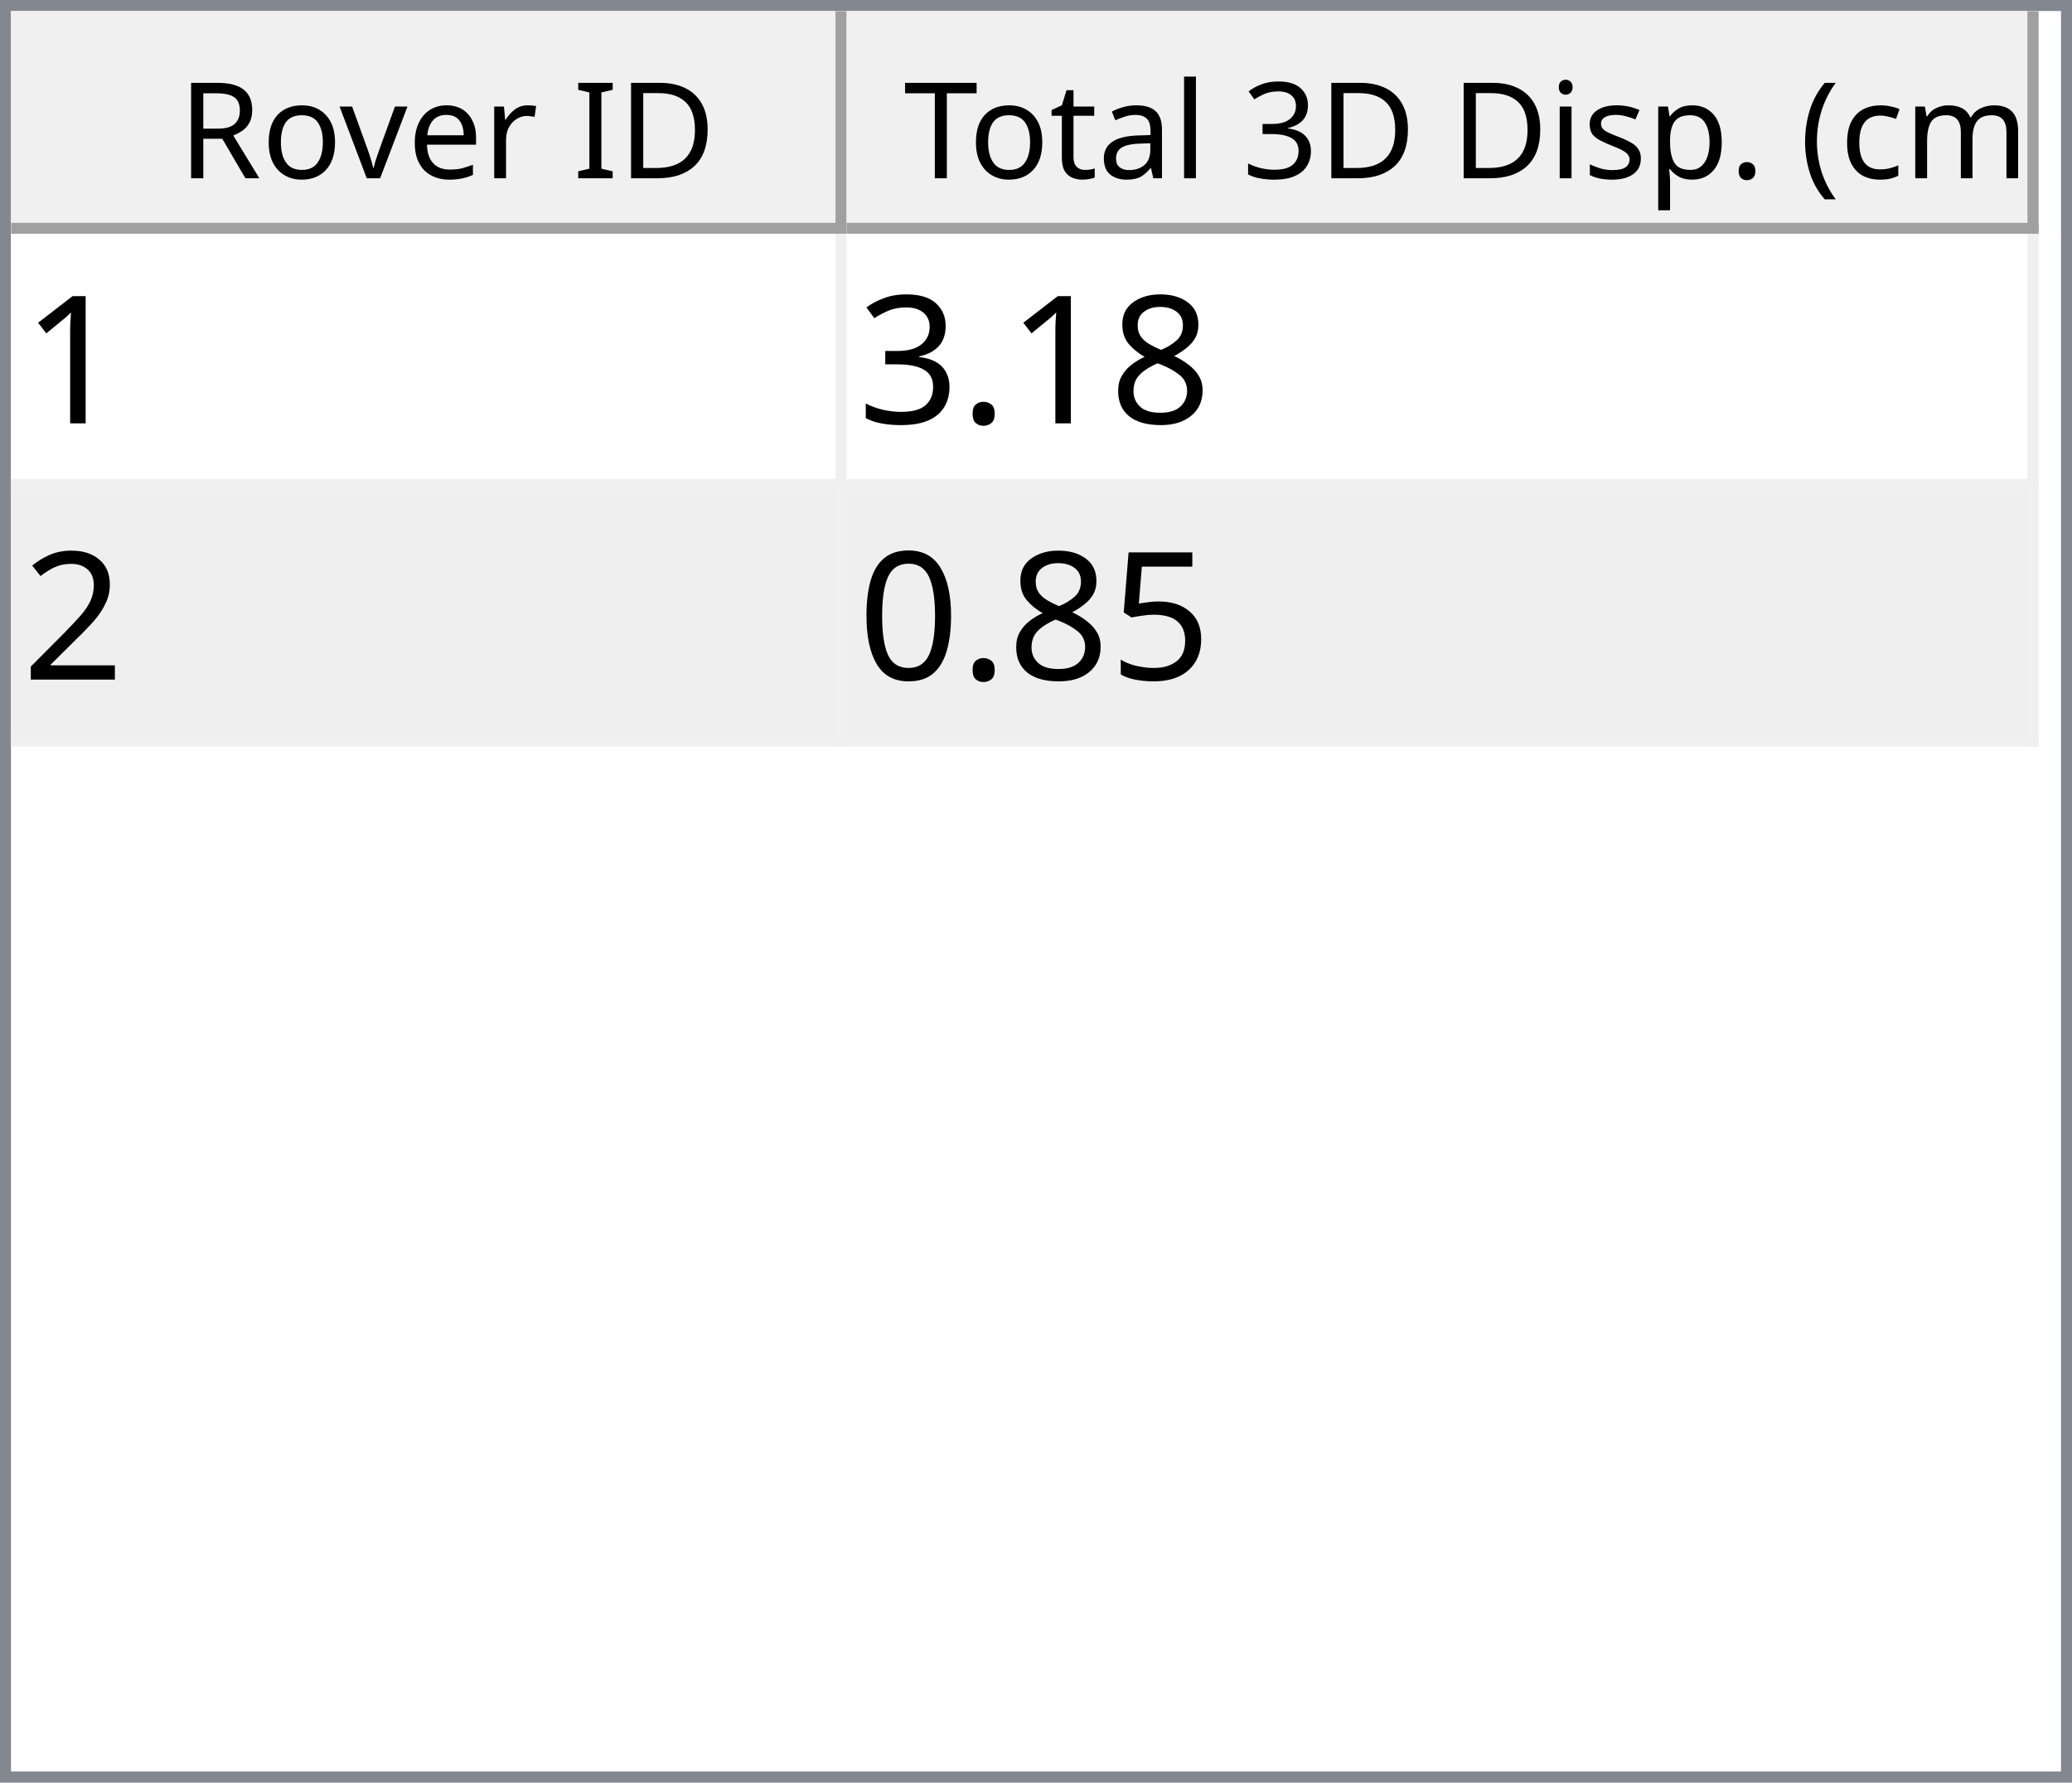
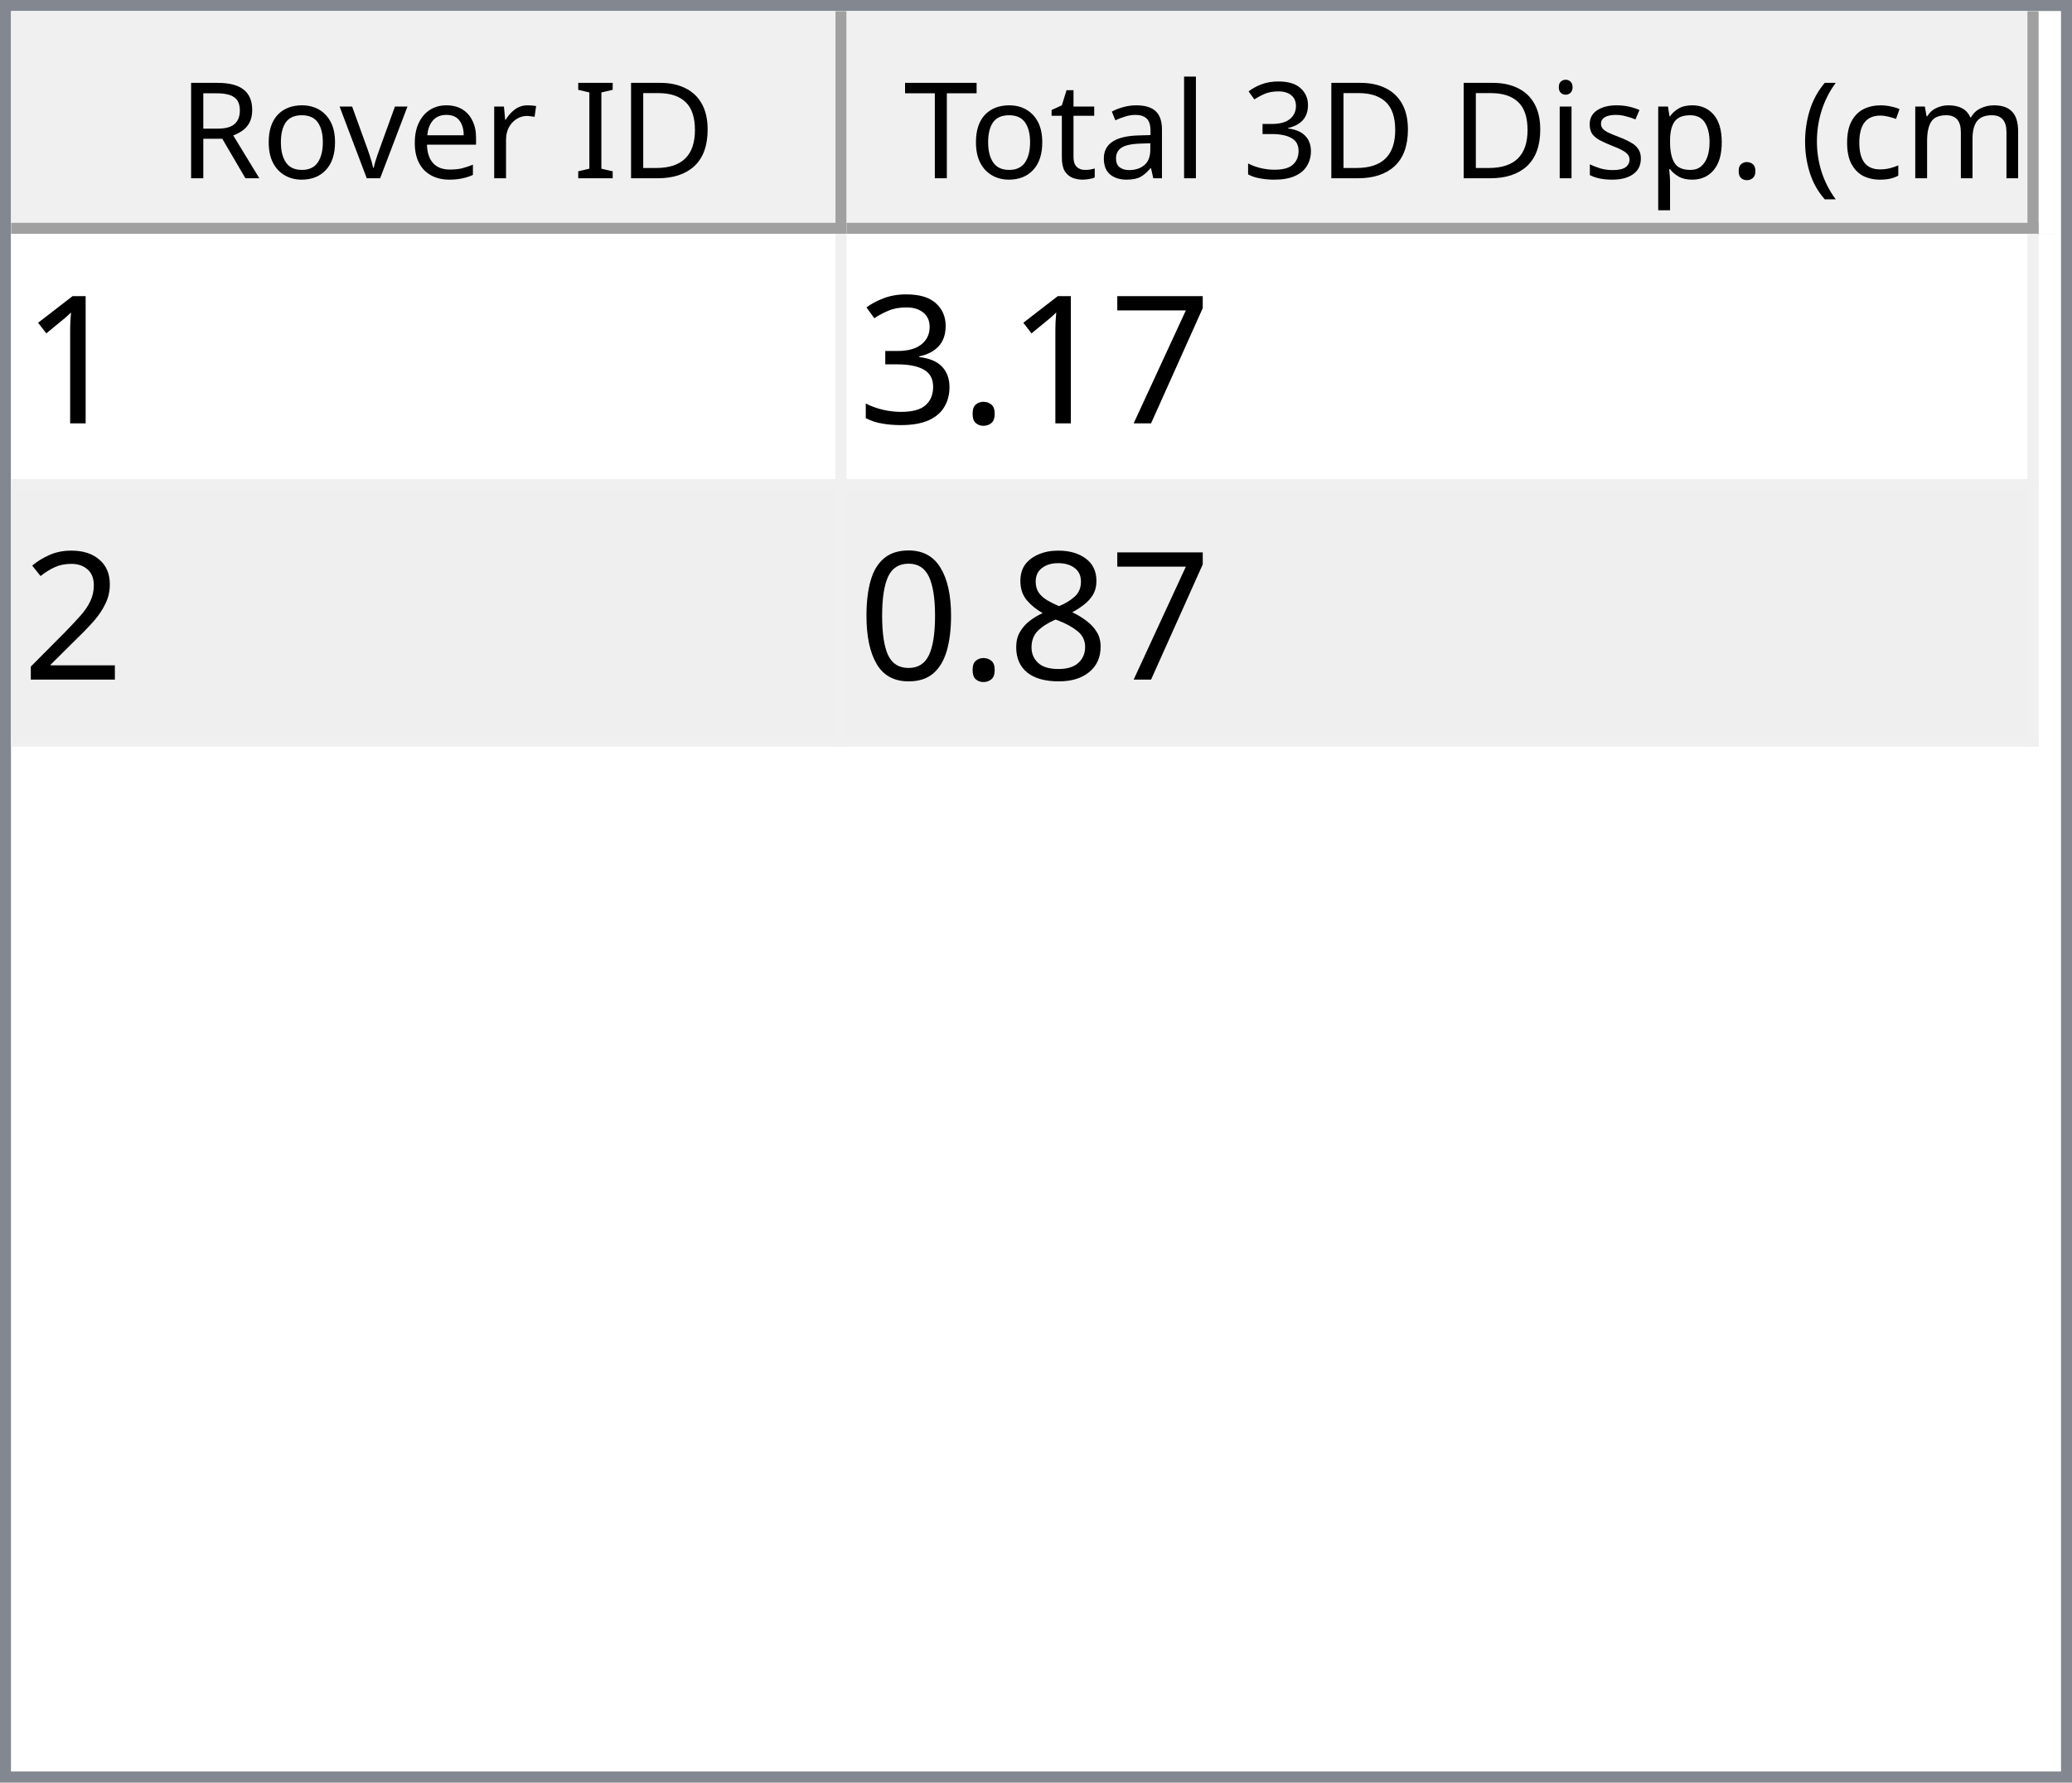
<svg xmlns="http://www.w3.org/2000/svg" style="fill-opacity:1; color-rendering:auto; color-interpolation:auto; text-rendering:auto; stroke:black; stroke-linecap:square; stroke-miterlimit:10; shape-rendering:auto; stroke-opacity:1; fill:black; stroke-dasharray:none; font-weight:normal; stroke-width:1; font-family:'Dialog'; font-style:normal; stroke-linejoin:miter; font-size:12px; stroke-dashoffset:0; image-rendering:auto;" width="186" height="160">
  <defs id="genericDefs" />
  <g>
    <defs id="defs1">
      <clipPath clipPathUnits="userSpaceOnUse" id="clipPath1">
        <path d="M0 0 L186 0 L186 160 L0 160 L0 0 Z" />
      </clipPath>
      <clipPath clipPathUnits="userSpaceOnUse" id="clipPath2">
        <path d="M0 0 L0 160 L186 160 L186 0 Z" />
      </clipPath>
      <clipPath clipPathUnits="userSpaceOnUse" id="clipPath3">
        <path d="M0 0 L0 20 L184 20 L184 0 Z" />
      </clipPath>
      <clipPath clipPathUnits="userSpaceOnUse" id="clipPath4">
        <path d="M0 0 L0 20 L75 20 L75 0 Z" />
      </clipPath>
      <clipPath clipPathUnits="userSpaceOnUse" id="clipPath5">
        <path d="M1 1 L1 19 L74 19 L74 1 Z" />
      </clipPath>
      <clipPath clipPathUnits="userSpaceOnUse" id="clipPath6">
        <path d="M0 0 L0 18 L73 18 L73 0 Z" />
      </clipPath>
      <clipPath clipPathUnits="userSpaceOnUse" id="clipPath7">
        <path d="M-0.5 -0.5 L-0.5 19.5 L74.5 19.5 L74.5 -0.5 Z" />
      </clipPath>
      <clipPath clipPathUnits="userSpaceOnUse" id="clipPath8">
        <path d="M0 0 L0 20 L107 20 L107 0 Z" />
      </clipPath>
      <clipPath clipPathUnits="userSpaceOnUse" id="clipPath9">
        <path d="M1 1 L1 19 L106 19 L106 1 Z" />
      </clipPath>
      <clipPath clipPathUnits="userSpaceOnUse" id="clipPath10">
        <path d="M0 0 L0 18 L105 18 L105 0 Z" />
      </clipPath>
      <clipPath clipPathUnits="userSpaceOnUse" id="clipPath11">
        <path d="M-0.5 -0.5 L-0.5 19.5 L106.5 19.5 L106.5 -0.5 Z" />
      </clipPath>
      <clipPath clipPathUnits="userSpaceOnUse" id="clipPath12">
        <path d="M0 0 L0 138 L184 138 L184 0 Z" />
      </clipPath>
      <clipPath clipPathUnits="userSpaceOnUse" id="clipPath13">
        <path d="M0 0 L0 46 L182 46 L182 0 Z" />
      </clipPath>
      <clipPath clipPathUnits="userSpaceOnUse" id="clipPath14">
        <path d="M-0.5 -0.5 L-0.5 45.5 L181.5 45.5 L181.5 -0.5 Z" />
      </clipPath>
      <clipPath clipPathUnits="userSpaceOnUse" id="clipPath15">
        <path d="M0 0 L0 22 L74 22 L74 0 Z" />
      </clipPath>
      <clipPath clipPathUnits="userSpaceOnUse" id="clipPath16">
        <path d="M0 0 L0 22 L106 22 L106 0 Z" />
      </clipPath>
      <font horiz-adv-x="64.551" id="font1">
        <font-face ascent="107.91" descent="25.098" units-per-em="100" style="font-style:normal; font-family:Segoe UI; font-weight:normal;" />
        <missing-glyph horiz-adv-x="64.551" d="M8.109 0 L8.109 68.266 L56.453 68.266 L56.453 0 L8.109 0 ZM15.328 7.234 L49.219 7.234 L49.219 61.031 L15.328 61.031 L15.328 7.234 Z" />
        <glyph unicode="D" horiz-adv-x="70.117" d="M9.188 0 L9.188 70.016 L28.516 70.016 Q65.531 70.016 65.531 35.891 Q65.531 19.672 55.25 9.836 Q44.969 0 27.734 0 L9.188 0 ZM17.391 62.594 L17.391 7.422 L27.828 7.422 Q41.609 7.422 49.273 14.797 Q56.938 22.172 56.938 35.688 Q56.938 62.594 28.328 62.594 L17.391 62.594 Z" />
        <glyph unicode="I" horiz-adv-x="26.611" d="M17.391 0 L9.188 0 L9.188 70.016 L17.391 70.016 L17.391 0 Z" />
        <glyph unicode=" " horiz-adv-x="27.393" d="" />
        <glyph unicode="r" horiz-adv-x="34.766" d="M34.188 41.891 Q32.078 43.5 28.125 43.5 Q23 43.5 19.555 38.672 Q16.109 33.844 16.109 25.484 L16.109 0 L8.109 0 L8.109 50 L16.109 50 L16.109 39.703 L16.312 39.703 Q18.016 44.969 21.531 47.922 Q25.047 50.875 29.391 50.875 Q32.516 50.875 34.188 50.203 L34.188 41.891 Z" />
        <glyph unicode="e" horiz-adv-x="52.295" d="M48.297 23 L12.984 23 Q13.188 14.656 17.484 10.109 Q21.781 5.562 29.297 5.562 Q37.75 5.562 44.828 11.141 L44.828 3.609 Q38.234 -1.172 27.391 -1.172 Q16.797 -1.172 10.742 5.641 Q4.688 12.453 4.688 24.812 Q4.688 36.469 11.305 43.82 Q17.922 51.172 27.734 51.172 Q37.547 51.172 42.922 44.828 Q48.297 38.484 48.297 27.203 L48.297 23 ZM40.094 29.781 Q40.047 36.719 36.75 40.578 Q33.453 44.438 27.594 44.438 Q21.922 44.438 17.969 40.383 Q14.016 36.328 13.094 29.781 L40.094 29.781 Z" />
        <glyph unicode="v" horiz-adv-x="47.9" d="M47.406 50 L27.484 0 L19.625 0 L0.688 50 L9.469 50 L22.172 13.672 Q23.578 9.672 23.922 6.688 L24.125 6.688 Q24.609 10.453 25.688 13.484 L38.969 50 L47.406 50 Z" />
        <glyph unicode="o" horiz-adv-x="58.594" d="M29 -1.172 Q17.922 -1.172 11.305 5.836 Q4.688 12.844 4.688 24.422 Q4.688 37.016 11.57 44.094 Q18.453 51.172 30.172 51.172 Q41.359 51.172 47.633 44.289 Q53.906 37.406 53.906 25.203 Q53.906 13.234 47.141 6.031 Q40.375 -1.172 29 -1.172 ZM29.594 44.438 Q21.875 44.438 17.383 39.188 Q12.891 33.938 12.891 24.703 Q12.891 15.828 17.43 10.695 Q21.969 5.562 29.594 5.562 Q37.359 5.562 41.531 10.594 Q45.703 15.625 45.703 24.906 Q45.703 34.281 41.531 39.359 Q37.359 44.438 29.594 44.438 Z" />
        <glyph unicode="R" horiz-adv-x="59.814" d="M59.375 0 L49.609 0 L37.891 19.625 Q36.281 22.359 34.766 24.289 Q33.25 26.219 31.664 27.438 Q30.078 28.656 28.25 29.219 Q26.422 29.781 24.125 29.781 L17.391 29.781 L17.391 0 L9.188 0 L9.188 70.016 L30.078 70.016 Q34.672 70.016 38.555 68.867 Q42.438 67.719 45.289 65.375 Q48.141 63.031 49.758 59.547 Q51.375 56.062 51.375 51.375 Q51.375 47.703 50.273 44.656 Q49.172 41.609 47.148 39.211 Q45.125 36.812 42.266 35.133 Q39.406 33.453 35.844 32.516 L35.844 32.328 Q37.594 31.547 38.891 30.547 Q40.188 29.547 41.359 28.18 Q42.531 26.812 43.68 25.078 Q44.828 23.344 46.234 21.047 L59.375 0 ZM17.391 62.594 L17.391 37.203 L28.516 37.203 Q31.594 37.203 34.203 38.133 Q36.812 39.062 38.719 40.797 Q40.625 42.531 41.703 45.047 Q42.781 47.562 42.781 50.688 Q42.781 56.297 39.141 59.445 Q35.5 62.594 28.609 62.594 L17.391 62.594 Z" />
        <glyph unicode=")" horiz-adv-x="30.176" d="M8.297 -15.922 L1.172 -15.922 Q16.406 2.344 16.406 26.812 Q16.406 51.469 1.078 70.016 L8.297 70.016 Q23.531 52.156 23.531 26.703 Q23.531 1.375 8.297 -15.922 Z" />
        <glyph unicode="m" horiz-adv-x="86.133" d="M79.109 0 L71.094 0 L71.094 28.719 Q71.094 37.016 68.531 40.727 Q65.969 44.438 59.906 44.438 Q54.781 44.438 51.195 39.75 Q47.609 35.062 47.609 28.516 L47.609 0 L39.594 0 L39.594 29.688 Q39.594 44.438 28.219 44.438 Q22.953 44.438 19.531 40.016 Q16.109 35.594 16.109 28.516 L16.109 0 L8.109 0 L8.109 50 L16.109 50 L16.109 42.094 L16.312 42.094 Q21.625 51.172 31.844 51.172 Q36.969 51.172 40.773 48.312 Q44.578 45.453 46 40.828 Q51.562 51.172 62.594 51.172 Q79.109 51.172 79.109 30.812 L79.109 0 Z" />
        <glyph unicode="c" horiz-adv-x="46.191" d="M42.188 2.297 Q36.422 -1.172 28.516 -1.172 Q17.828 -1.172 11.258 5.789 Q4.688 12.75 4.688 23.828 Q4.688 36.188 11.766 43.68 Q18.844 51.172 30.672 51.172 Q37.25 51.172 42.281 48.734 L42.281 40.531 Q36.719 44.438 30.375 44.438 Q22.703 44.438 17.797 38.945 Q12.891 33.453 12.891 24.516 Q12.891 15.719 17.508 10.641 Q22.125 5.562 29.891 5.562 Q36.422 5.562 42.188 9.906 L42.188 2.297 Z" />
        <glyph unicode="(" horiz-adv-x="30.176" d="M29.109 -15.922 L21.969 -15.922 Q6.844 1.375 6.844 26.703 Q6.844 52.156 21.969 70.016 L29.203 70.016 Q13.875 51.469 13.875 26.812 Q13.875 2.344 29.109 -15.922 Z" />
        <glyph unicode="." horiz-adv-x="21.68" d="M10.891 -1.078 Q8.641 -1.078 7.055 0.539 Q5.469 2.156 5.469 4.391 Q5.469 6.641 7.055 8.273 Q8.641 9.906 10.891 9.906 Q13.188 9.906 14.797 8.273 Q16.406 6.641 16.406 4.391 Q16.406 2.156 14.797 0.539 Q13.188 -1.078 10.891 -1.078 Z" />
        <glyph unicode="p" horiz-adv-x="58.789" d="M16.312 7.234 L16.109 7.234 L16.109 -23 L8.109 -23 L8.109 50 L16.109 50 L16.109 41.219 L16.312 41.219 Q22.219 51.172 33.594 51.172 Q43.266 51.172 48.688 44.461 Q54.109 37.75 54.109 26.469 Q54.109 13.922 48 6.375 Q41.891 -1.172 31.297 -1.172 Q21.578 -1.172 16.312 7.234 ZM16.109 27.391 L16.109 20.406 Q16.109 14.203 20.141 9.883 Q24.172 5.562 30.375 5.562 Q37.641 5.562 41.773 11.133 Q45.906 16.703 45.906 26.609 Q45.906 34.969 42.047 39.703 Q38.188 44.438 31.594 44.438 Q24.609 44.438 20.359 39.578 Q16.109 34.719 16.109 27.391 Z" />
        <glyph unicode="s" horiz-adv-x="42.432" d="M5.078 1.812 L5.078 10.406 Q11.625 5.562 19.484 5.562 Q30.031 5.562 30.031 12.594 Q30.031 14.594 29.125 15.992 Q28.219 17.391 26.68 18.461 Q25.141 19.531 23.07 20.383 Q21 21.234 18.609 22.172 Q15.281 23.484 12.766 24.828 Q10.25 26.172 8.57 27.859 Q6.891 29.547 6.031 31.695 Q5.172 33.844 5.172 36.719 Q5.172 40.234 6.789 42.945 Q8.406 45.656 11.086 47.484 Q13.766 49.312 17.211 50.242 Q20.656 51.172 24.312 51.172 Q30.812 51.172 35.938 48.922 L35.938 40.828 Q30.422 44.438 23.25 44.438 Q21 44.438 19.195 43.922 Q17.391 43.406 16.094 42.477 Q14.797 41.547 14.086 40.258 Q13.375 38.969 13.375 37.406 Q13.375 35.453 14.086 34.133 Q14.797 32.812 16.164 31.789 Q17.531 30.766 19.484 29.938 Q21.438 29.109 23.922 28.125 Q27.25 26.859 29.883 25.516 Q32.516 24.172 34.375 22.484 Q36.234 20.797 37.234 18.602 Q38.234 16.406 38.234 13.375 Q38.234 9.672 36.602 6.938 Q34.969 4.203 32.234 2.398 Q29.5 0.594 25.93 -0.289 Q22.359 -1.172 18.453 -1.172 Q10.75 -1.172 5.078 1.812 Z" />
        <glyph unicode="i" horiz-adv-x="24.219" d="M12.203 62.703 Q10.062 62.703 8.547 64.164 Q7.031 65.625 7.031 67.875 Q7.031 70.125 8.547 71.609 Q10.062 73.094 12.203 73.094 Q14.406 73.094 15.945 71.609 Q17.484 70.125 17.484 67.875 Q17.484 65.719 15.945 64.211 Q14.406 62.703 12.203 62.703 ZM16.109 0 L8.109 0 L8.109 50 L16.109 50 L16.109 0 Z" />
        <glyph unicode="3" horiz-adv-x="53.906" d="M46.531 19.828 Q46.531 15.094 44.75 11.211 Q42.969 7.328 39.719 4.57 Q36.469 1.812 31.93 0.297 Q27.391 -1.219 21.922 -1.219 Q11.922 -1.219 6 2.594 L6 11.188 Q13.094 5.609 22.219 5.609 Q25.875 5.609 28.828 6.539 Q31.781 7.469 33.906 9.227 Q36.031 10.984 37.18 13.477 Q38.328 15.969 38.328 19.094 Q38.328 32.812 18.797 32.812 L12.984 32.812 L12.984 39.594 L18.5 39.594 Q35.797 39.594 35.797 52.484 Q35.797 64.406 22.609 64.406 Q15.188 64.406 8.688 59.422 L8.688 67.188 Q15.375 71.188 24.609 71.188 Q29 71.188 32.57 69.969 Q36.141 68.75 38.68 66.555 Q41.219 64.359 42.609 61.281 Q44 58.203 44 54.5 Q44 40.672 30.031 36.719 L30.031 36.531 Q33.594 36.141 36.625 34.797 Q39.656 33.453 41.852 31.305 Q44.047 29.156 45.289 26.25 Q46.531 23.344 46.531 19.828 Z" />
        <glyph unicode="l" horiz-adv-x="24.219" d="M16.109 0 L8.109 0 L8.109 74.031 L16.109 74.031 L16.109 0 Z" />
        <glyph unicode="a" horiz-adv-x="50.879" d="M43.891 0 L35.891 0 L35.891 7.812 L35.688 7.812 Q30.469 -1.172 20.312 -1.172 Q12.844 -1.172 8.617 2.781 Q4.391 6.734 4.391 13.281 Q4.391 27.297 20.906 29.594 L35.891 31.688 Q35.891 44.438 25.594 44.438 Q16.547 44.438 9.281 38.281 L9.281 46.484 Q16.656 51.172 26.266 51.172 Q43.891 51.172 43.891 32.516 L43.891 0 ZM35.891 25.297 L23.828 23.641 Q18.266 22.859 15.43 20.875 Q12.594 18.891 12.594 13.875 Q12.594 10.203 15.211 7.883 Q17.828 5.562 22.172 5.562 Q28.125 5.562 32.008 9.742 Q35.891 13.922 35.891 20.312 L35.891 25.297 Z" />
        <glyph unicode="t" horiz-adv-x="33.887" d="M31.297 0.484 Q28.469 -1.078 23.828 -1.078 Q10.688 -1.078 10.688 13.578 L10.688 43.172 L2.094 43.172 L2.094 50 L10.688 50 L10.688 62.203 L18.703 64.797 L18.703 50 L31.297 50 L31.297 43.172 L18.703 43.172 L18.703 14.984 Q18.703 9.969 20.414 7.82 Q22.125 5.672 26.078 5.672 Q29.109 5.672 31.297 7.328 L31.297 0.484 Z" />
        <glyph unicode="T" horiz-adv-x="52.393" d="M50.594 62.594 L30.375 62.594 L30.375 0 L22.172 0 L22.172 62.594 L2 62.594 L2 70.016 L50.594 70.016 L50.594 62.594 Z" />
      </font>
      <font horiz-adv-x="75.0" id="font2">
        <font-face ascent="100.537" descent="21.973" units-per-em="100" style="font-style:normal; font-family:sans-serif; font-weight:normal;" />
        <missing-glyph horiz-adv-x="75.0" d="M12.5 0 L12.5 62.5 L62.5 62.5 L62.5 0 L12.5 0 ZM14.062 1.562 L60.938 1.562 L60.938 60.938 L14.062 60.938 L14.062 1.562 Z" />
        <glyph unicode="1" horiz-adv-x="55.615" d="M37.25 0 L28.469 0 L28.469 56 Q25.297 52.984 20.141 49.953 Q14.984 46.922 10.891 45.406 L10.891 53.906 Q18.266 57.375 23.781 62.305 Q29.297 67.234 31.594 71.875 L37.25 71.875 L37.25 0 Z" />
-         <glyph unicode="8" horiz-adv-x="55.615" d="M17.672 38.812 Q12.203 40.828 9.57 44.539 Q6.938 48.25 6.938 53.422 Q6.938 61.234 12.555 66.555 Q18.172 71.875 27.484 71.875 Q36.859 71.875 42.578 66.43 Q48.297 60.984 48.297 53.172 Q48.297 48.188 45.68 44.508 Q43.062 40.828 37.75 38.812 Q44.344 36.672 47.781 31.883 Q51.219 27.094 51.219 20.453 Q51.219 11.281 44.727 5.031 Q38.234 -1.219 27.641 -1.219 Q17.047 -1.219 10.547 5.055 Q4.047 11.328 4.047 20.703 Q4.047 27.688 7.594 32.398 Q11.141 37.109 17.672 38.812 ZM15.922 53.719 Q15.922 48.641 19.195 45.414 Q22.469 42.188 27.688 42.188 Q32.766 42.188 36.016 45.383 Q39.266 48.578 39.266 53.219 Q39.266 58.062 35.914 61.359 Q32.562 64.656 27.594 64.656 Q22.562 64.656 19.242 61.43 Q15.922 58.203 15.922 53.719 ZM13.094 20.656 Q13.094 16.891 14.875 13.375 Q16.656 9.859 20.172 7.93 Q23.688 6 27.734 6 Q34.031 6 38.133 10.055 Q42.234 14.109 42.234 20.359 Q42.234 26.703 38.016 30.859 Q33.797 35.016 27.438 35.016 Q21.234 35.016 17.164 30.914 Q13.094 26.812 13.094 20.656 Z" />
+         <glyph unicode="7" horiz-adv-x="55.615" d="M4.734 62.203 L4.734 70.656 L51.078 70.656 L51.078 63.812 Q44.234 56.547 37.523 44.484 Q30.812 32.422 27.156 19.672 Q24.516 10.688 23.781 0 L14.75 0 Q14.891 8.453 18.062 20.414 Q21.234 32.375 27.172 43.484 Q33.109 54.594 39.797 62.203 L4.734 62.203 Z" />
        <glyph unicode="." horiz-adv-x="27.783" d="M9.078 0 L9.078 10.016 L19.094 10.016 L19.094 0 L9.078 0 Z" />
        <glyph unicode="3" horiz-adv-x="55.615" d="M4.203 18.891 L12.984 20.062 Q14.5 12.594 18.141 9.297 Q21.781 6 27 6 Q33.203 6 37.477 10.297 Q41.75 14.594 41.75 20.953 Q41.75 27 37.797 30.93 Q33.844 34.859 27.734 34.859 Q25.25 34.859 21.531 33.891 L22.516 41.609 Q23.391 41.5 23.922 41.5 Q29.547 41.5 34.039 44.43 Q38.531 47.359 38.531 53.469 Q38.531 58.297 35.258 61.477 Q31.984 64.656 26.812 64.656 Q21.688 64.656 18.266 61.43 Q14.844 58.203 13.875 51.766 L5.078 53.328 Q6.688 62.156 12.398 67.016 Q18.109 71.875 26.609 71.875 Q32.469 71.875 37.398 69.359 Q42.328 66.844 44.945 62.5 Q47.562 58.156 47.562 53.266 Q47.562 48.641 45.07 44.828 Q42.578 41.016 37.703 38.766 Q44.047 37.312 47.562 32.695 Q51.078 28.078 51.078 21.141 Q51.078 11.766 44.242 5.25 Q37.406 -1.266 26.953 -1.266 Q17.531 -1.266 11.305 4.352 Q5.078 9.969 4.203 18.891 Z" />
        <glyph unicode="2" horiz-adv-x="55.615" d="M50.344 8.453 L50.344 0 L3.031 0 Q2.938 3.172 4.047 6.109 Q5.859 10.938 9.836 15.625 Q13.812 20.312 21.344 26.469 Q33.016 36.031 37.117 41.625 Q41.219 47.219 41.219 52.203 Q41.219 57.422 37.477 61.008 Q33.734 64.594 27.734 64.594 Q21.391 64.594 17.578 60.789 Q13.766 56.984 13.719 50.25 L4.688 51.172 Q5.609 61.281 11.664 66.578 Q17.719 71.875 27.938 71.875 Q38.234 71.875 44.242 66.164 Q50.25 60.453 50.25 52 Q50.25 47.703 48.492 43.555 Q46.734 39.406 42.656 34.812 Q38.578 30.219 29.109 22.219 Q21.188 15.578 18.945 13.211 Q16.703 10.844 15.234 8.453 L50.344 8.453 Z" />
-         <glyph unicode="5" horiz-adv-x="55.615" d="M4.156 18.75 L13.375 19.531 Q14.406 12.797 18.141 9.398 Q21.875 6 27.156 6 Q33.5 6 37.891 10.789 Q42.281 15.578 42.281 23.484 Q42.281 31 38.062 35.352 Q33.844 39.703 27 39.703 Q22.75 39.703 19.336 37.773 Q15.922 35.844 13.969 32.766 L5.719 33.844 L12.641 70.609 L48.25 70.609 L48.25 62.203 L19.672 62.203 L15.828 42.969 Q22.266 47.469 29.344 47.469 Q38.719 47.469 45.164 40.969 Q51.609 34.469 51.609 24.266 Q51.609 14.547 45.953 7.469 Q39.062 -1.219 27.156 -1.219 Q17.391 -1.219 11.211 4.25 Q5.031 9.719 4.156 18.75 Z" />
+         <glyph unicode="8" horiz-adv-x="55.615" d="M17.672 38.812 Q12.203 40.828 9.57 44.539 Q6.938 48.25 6.938 53.422 Q6.938 61.234 12.555 66.555 Q18.172 71.875 27.484 71.875 Q36.859 71.875 42.578 66.43 Q48.297 60.984 48.297 53.172 Q48.297 48.188 45.68 44.508 Q43.062 40.828 37.75 38.812 Q44.344 36.672 47.781 31.883 Q51.219 27.094 51.219 20.453 Q51.219 11.281 44.727 5.031 Q38.234 -1.219 27.641 -1.219 Q17.047 -1.219 10.547 5.055 Q4.047 11.328 4.047 20.703 Q4.047 27.688 7.594 32.398 Q11.141 37.109 17.672 38.812 ZM15.922 53.719 Q15.922 48.641 19.195 45.414 Q22.469 42.188 27.688 42.188 Q32.766 42.188 36.016 45.383 Q39.266 48.578 39.266 53.219 Q39.266 58.062 35.914 61.359 Q32.562 64.656 27.594 64.656 Q22.562 64.656 19.242 61.43 Q15.922 58.203 15.922 53.719 ZM13.094 20.656 Q13.094 16.891 14.875 13.375 Q16.656 9.859 20.172 7.93 Q23.688 6 27.734 6 Q34.031 6 38.133 10.055 Q42.234 14.109 42.234 20.359 Q42.234 26.703 38.016 30.859 Q33.797 35.016 27.438 35.016 Q21.234 35.016 17.164 30.914 Q13.094 26.812 13.094 20.656 Z" />
        <glyph unicode="0" horiz-adv-x="55.615" d="M4.156 35.297 Q4.156 48 6.766 55.742 Q9.375 63.484 14.523 67.68 Q19.672 71.875 27.484 71.875 Q33.25 71.875 37.594 69.555 Q41.938 67.234 44.773 62.867 Q47.609 58.5 49.219 52.227 Q50.828 45.953 50.828 35.297 Q50.828 22.703 48.242 14.969 Q45.656 7.234 40.508 3.008 Q35.359 -1.219 27.484 -1.219 Q17.141 -1.219 11.234 6.203 Q4.156 15.141 4.156 35.297 ZM13.188 35.297 Q13.188 17.672 17.312 11.836 Q21.438 6 27.484 6 Q33.547 6 37.672 11.859 Q41.797 17.719 41.797 35.297 Q41.797 52.984 37.672 58.789 Q33.547 64.594 27.391 64.594 Q21.344 64.594 17.719 59.469 Q13.188 52.938 13.188 35.297 Z" />
      </font>
    </defs>
    <g style="fill:white; stroke:white;">
      <rect x="0" y="0" width="186" style="clip-path:url(#clipPath1); stroke:none;" height="160" />
    </g>
    <g style="fill:white; text-rendering:optimizeSpeed; color-rendering:optimizeSpeed; image-rendering:optimizeSpeed; shape-rendering:crispEdges; stroke:white; color-interpolation:sRGB;">
      <rect x="0" width="186" height="160" y="0" style="stroke:none;" />
      <path style="stroke:none;" d="M0 160 L186 160 L186 0 L0 0 Z" />
    </g>
    <g style="fill:rgb(240,240,240); font-family:'Segoe UI'; stroke:rgb(240,240,240);">
      <rect x="0" y="0" width="186" style="clip-path:url(#clipPath2); stroke:none;" height="160" />
    </g>
    <g style="fill:rgb(130,135,144); font-family:'Segoe UI'; stroke:rgb(130,135,144);">
      <path d="M0 0 L186 0 L186 160 L0 160 L0 0 ZM1 1 L185 1 L185 159 L1 159 L1 1 Z" style="fill-rule:evenodd; clip-path:url(#clipPath2); stroke:none;" />
    </g>
    <g style="fill:white; font-family:'Segoe UI'; stroke:white;" transform="translate(1,1)">
      <rect x="0" y="0" width="184" style="clip-path:url(#clipPath3); stroke:none;" height="20" />
    </g>
    <g style="fill:rgb(240,240,240); font-family:'Segoe UI'; stroke:rgb(240,240,240);" transform="translate(1,1)">
      <rect x="0" y="0" width="75" style="clip-path:url(#clipPath4); stroke:none;" height="20" />
    </g>
    <g style="font-family:'Segoe UI';" transform="translate(2,2)">
      <text x="14" xml:space="preserve" y="14" style="clip-path:url(#clipPath6); stroke:none;">Rover ID</text>
    </g>
    <g style="fill:rgb(160,160,160); font-family:'Segoe UI'; stroke:rgb(160,160,160); stroke-linejoin:bevel;" transform="translate(1.5,1.5)">
      <line x1="74" x2="74" y1="0" style="fill:none; clip-path:url(#clipPath7);" y2="19" />
    </g>
    <g style="fill:rgb(160,160,160); font-family:'Segoe UI'; stroke:rgb(160,160,160); stroke-linejoin:bevel;" transform="matrix(1,0,0,1,1,1) translate(0.5,0.5)">
      <line x1="0" x2="74" y1="19" style="fill:none; clip-path:url(#clipPath7);" y2="19" />
    </g>
    <g style="fill:rgb(240,240,240); font-family:'Segoe UI'; stroke:rgb(240,240,240);" transform="translate(76,1)">
      <rect x="0" y="0" width="107" style="clip-path:url(#clipPath8); stroke:none;" height="20" />
    </g>
    <g style="font-family:'Segoe UI';" transform="translate(77,2)">
      <text x="1" xml:space="preserve" y="14" style="clip-path:url(#clipPath10); stroke:none;"> Total 3D Disp. (cm)</text>
    </g>
    <g style="fill:rgb(160,160,160); font-family:'Segoe UI'; stroke:rgb(160,160,160); stroke-linejoin:bevel;" transform="translate(76.5,1.5)">
      <line x1="106" x2="106" y1="0" style="fill:none; clip-path:url(#clipPath11);" y2="19" />
    </g>
    <g style="fill:rgb(160,160,160); font-family:'Segoe UI'; stroke:rgb(160,160,160); stroke-linejoin:bevel;" transform="matrix(1,0,0,1,76,1) translate(0.5,0.5)">
      <line x1="0" x2="106" y1="19" style="fill:none; clip-path:url(#clipPath11);" y2="19" />
    </g>
    <g style="fill:white; font-family:'Segoe UI'; stroke:white;" transform="translate(1,21)">
      <rect x="0" y="0" width="184" style="clip-path:url(#clipPath12); stroke:none;" height="138" />
    </g>
    <g style="fill:rgb(240,240,240); font-size:16px; font-family:sans-serif; stroke:rgb(240,240,240);" transform="translate(1,21)">
      <rect x="0" y="0" width="182" style="clip-path:url(#clipPath13); stroke:none;" height="46" />
      <line transform="translate(0.5,0.5)" x1="0" x2="181" y1="22" style="clip-path:url(#clipPath14); fill:none; stroke-linejoin:bevel;" y2="22" />
    </g>
    <g transform="matrix(1,0,0,1,1,21) translate(0.5,0.5)" style="fill:rgb(240,240,240); font-size:16px; font-family:sans-serif; stroke:rgb(240,240,240); stroke-linejoin:bevel;">
      <line x1="0" x2="181" y1="45" style="fill:none; clip-path:url(#clipPath14);" y2="45" />
    </g>
    <g transform="matrix(1,0,0,1,1,21) translate(0.5,0.5)" style="fill:rgb(240,240,240); font-size:16px; font-family:sans-serif; stroke:rgb(240,240,240); stroke-linejoin:bevel;">
      <line x1="74" x2="74" y1="0" style="fill:none; clip-path:url(#clipPath14);" y2="45" />
    </g>
    <g transform="matrix(1,0,0,1,1,21) translate(0.5,0.5)" style="fill:rgb(240,240,240); font-size:16px; font-family:sans-serif; stroke:rgb(240,240,240); stroke-linejoin:bevel;">
      <line x1="181" x2="181" y1="0" style="fill:none; clip-path:url(#clipPath14);" y2="45" />
    </g>
    <g style="fill:white; font-size:16px; font-family:sans-serif; stroke:white;" transform="matrix(1,0,0,1,1,21)">
      <rect x="0" y="0" width="74" style="clip-path:url(#clipPath15); stroke:none;" height="22" />
      <text x="1" y="17" style="fill:black; clip-path:url(#clipPath15); stroke:none;" xml:space="preserve">1</text>
    </g>
    <g style="fill:white; font-size:16px; font-family:sans-serif; stroke:white;" transform="matrix(1,0,0,1,1,21) translate(75,0)">
      <rect x="0" y="0" width="106" style="clip-path:url(#clipPath16); stroke:none;" height="22" />
-       <text x="1" y="17" style="fill:black; clip-path:url(#clipPath16); stroke:none;" xml:space="preserve">3.18</text>
+       <text x="1" y="17" style="fill:black; clip-path:url(#clipPath16); stroke:none;" xml:space="preserve">3.17</text>
    </g>
    <g style="fill:rgb(239,239,239); font-size:16px; font-family:sans-serif; stroke:rgb(239,239,239);" transform="matrix(1,0,0,1,1,21) translate(0,23)">
      <rect x="0" y="0" width="74" style="clip-path:url(#clipPath15); stroke:none;" height="22" />
      <text x="1" y="17" style="fill:black; clip-path:url(#clipPath15); stroke:none;" xml:space="preserve">2</text>
    </g>
    <g style="fill:rgb(239,239,239); font-size:16px; font-family:sans-serif; stroke:rgb(239,239,239);" transform="matrix(1,0,0,1,1,21) translate(75,23)">
      <rect x="0" y="0" width="106" style="clip-path:url(#clipPath16); stroke:none;" height="22" />
-       <text x="1" y="17" style="fill:black; clip-path:url(#clipPath16); stroke:none;" xml:space="preserve">0.85</text>
+       <text x="1" y="17" style="fill:black; clip-path:url(#clipPath16); stroke:none;" xml:space="preserve">0.87</text>
    </g>
  </g>
</svg>
